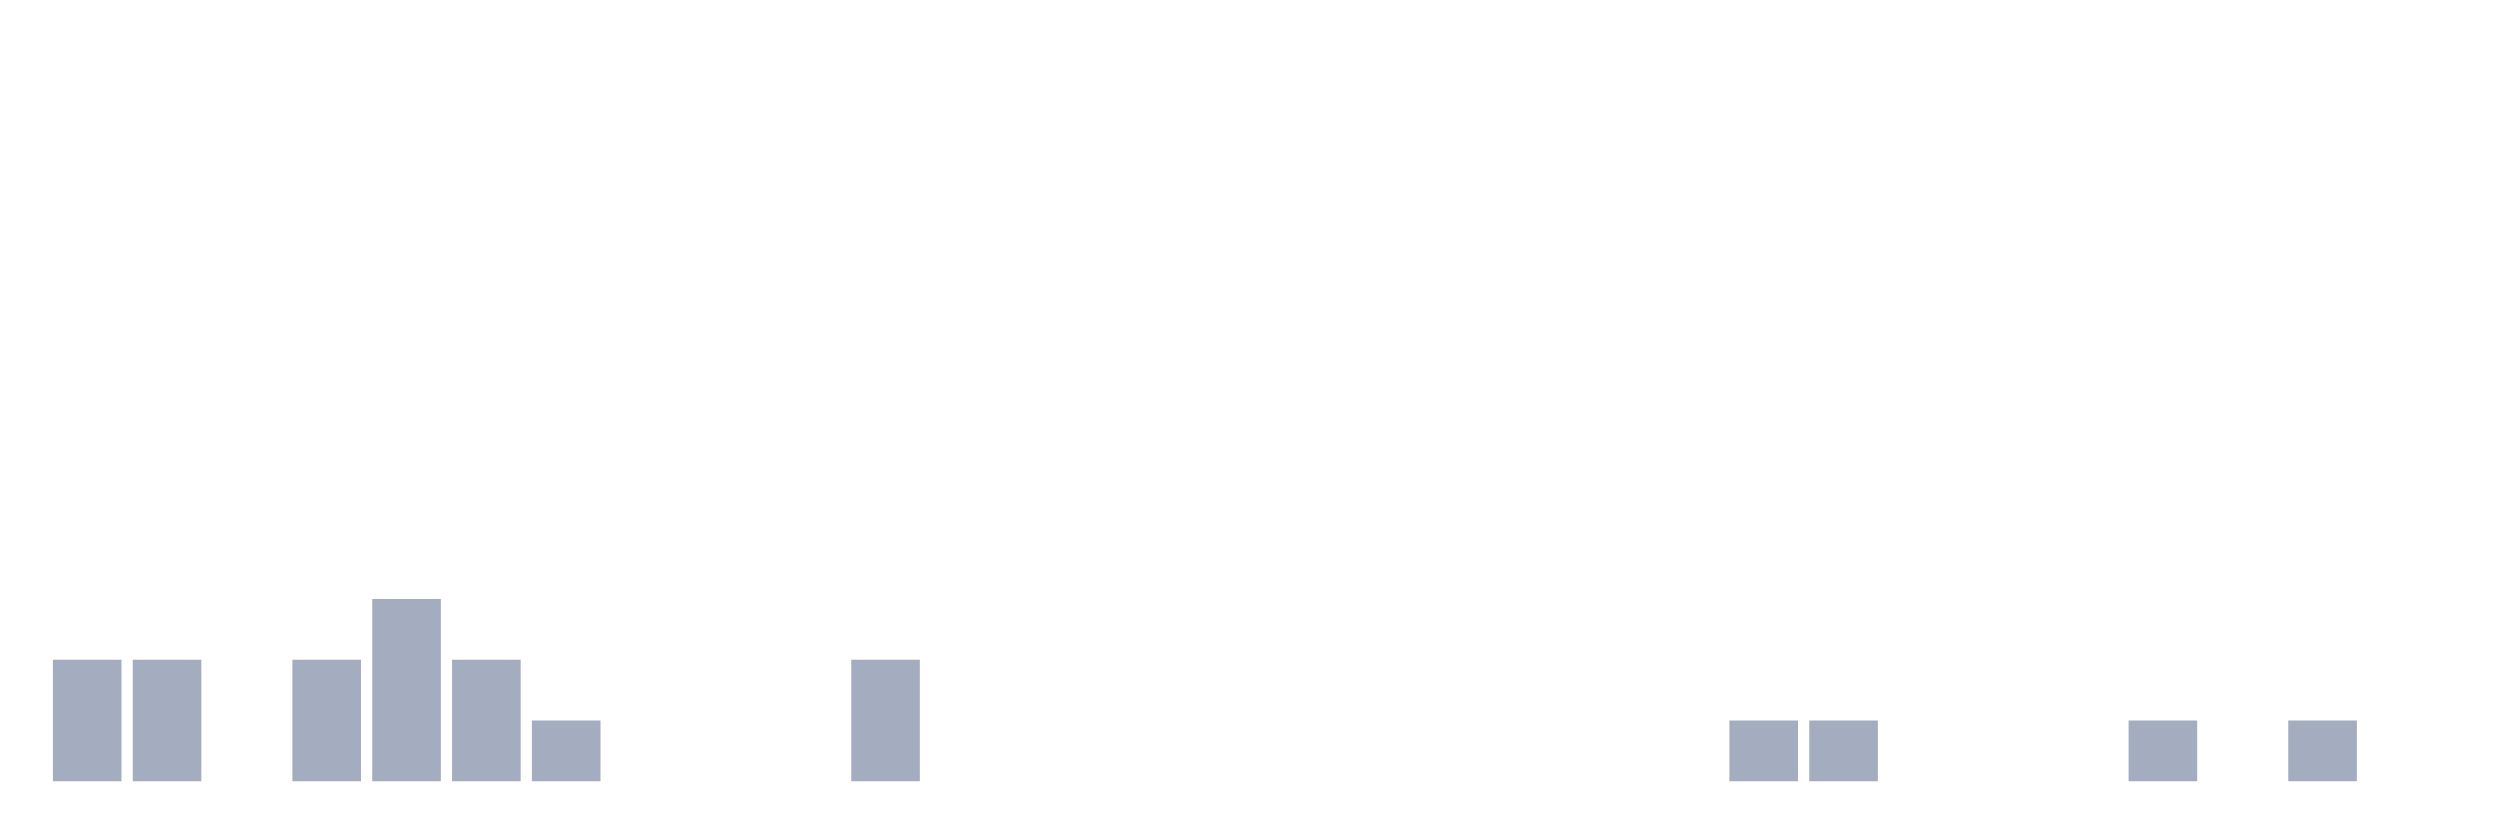
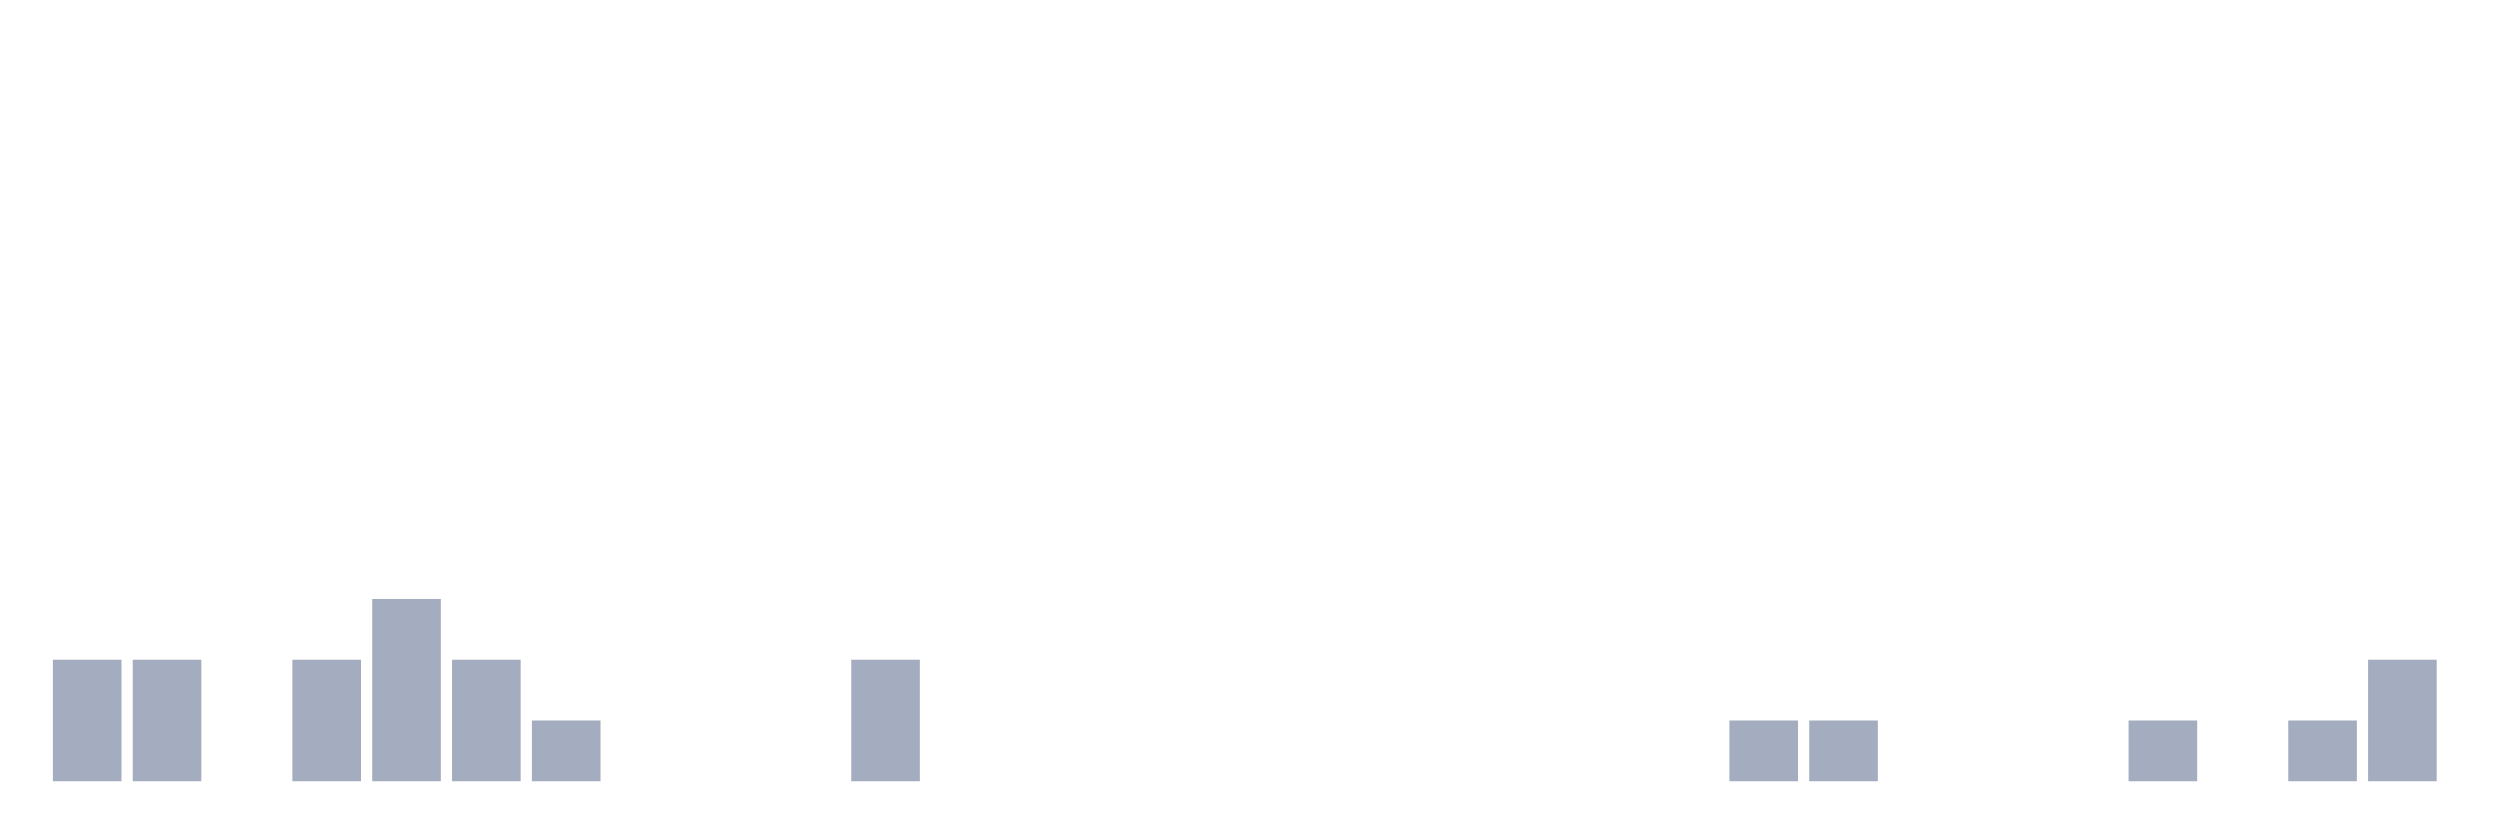
<svg xmlns="http://www.w3.org/2000/svg" viewBox="0 0 480 160">
  <g transform="translate(10,10)">
    <rect class="bar" x="0.153" width="13.175" y="116.667" height="23.333" fill="rgb(164,173,192)" />
    <rect class="bar" x="15.482" width="13.175" y="116.667" height="23.333" fill="rgb(164,173,192)" />
    <rect class="bar" x="30.81" width="13.175" y="140" height="0" fill="rgb(164,173,192)" />
    <rect class="bar" x="46.138" width="13.175" y="116.667" height="23.333" fill="rgb(164,173,192)" />
    <rect class="bar" x="61.466" width="13.175" y="105" height="35" fill="rgb(164,173,192)" />
    <rect class="bar" x="76.794" width="13.175" y="116.667" height="23.333" fill="rgb(164,173,192)" />
    <rect class="bar" x="92.123" width="13.175" y="128.333" height="11.667" fill="rgb(164,173,192)" />
    <rect class="bar" x="107.451" width="13.175" y="140" height="0" fill="rgb(164,173,192)" />
    <rect class="bar" x="122.779" width="13.175" y="140" height="0" fill="rgb(164,173,192)" />
    <rect class="bar" x="138.107" width="13.175" y="140" height="0" fill="rgb(164,173,192)" />
    <rect class="bar" x="153.436" width="13.175" y="116.667" height="23.333" fill="rgb(164,173,192)" />
    <rect class="bar" x="168.764" width="13.175" y="140" height="0" fill="rgb(164,173,192)" />
    <rect class="bar" x="184.092" width="13.175" y="140" height="0" fill="rgb(164,173,192)" />
    <rect class="bar" x="199.42" width="13.175" y="140" height="0" fill="rgb(164,173,192)" />
    <rect class="bar" x="214.748" width="13.175" y="140" height="0" fill="rgb(164,173,192)" />
    <rect class="bar" x="230.077" width="13.175" y="140" height="0" fill="rgb(164,173,192)" />
    <rect class="bar" x="245.405" width="13.175" y="140" height="0" fill="rgb(164,173,192)" />
    <rect class="bar" x="260.733" width="13.175" y="140" height="0" fill="rgb(164,173,192)" />
    <rect class="bar" x="276.061" width="13.175" y="140" height="0" fill="rgb(164,173,192)" />
    <rect class="bar" x="291.39" width="13.175" y="140" height="0" fill="rgb(164,173,192)" />
    <rect class="bar" x="306.718" width="13.175" y="140" height="0" fill="rgb(164,173,192)" />
    <rect class="bar" x="322.046" width="13.175" y="128.333" height="11.667" fill="rgb(164,173,192)" />
    <rect class="bar" x="337.374" width="13.175" y="128.333" height="11.667" fill="rgb(164,173,192)" />
    <rect class="bar" x="352.702" width="13.175" y="140" height="0" fill="rgb(164,173,192)" />
    <rect class="bar" x="368.031" width="13.175" y="140" height="0" fill="rgb(164,173,192)" />
    <rect class="bar" x="383.359" width="13.175" y="140" height="0" fill="rgb(164,173,192)" />
    <rect class="bar" x="398.687" width="13.175" y="128.333" height="11.667" fill="rgb(164,173,192)" />
    <rect class="bar" x="414.015" width="13.175" y="140" height="0" fill="rgb(164,173,192)" />
    <rect class="bar" x="429.344" width="13.175" y="128.333" height="11.667" fill="rgb(164,173,192)" />
-     <rect class="bar" x="444.672" width="13.175" y="140" height="0" fill="rgb(164,173,192)" />
+     <rect class="bar" x="444.672" width="13.175" y="116.667" height="23.333" fill="rgb(164,173,192)" />
  </g>
</svg>
